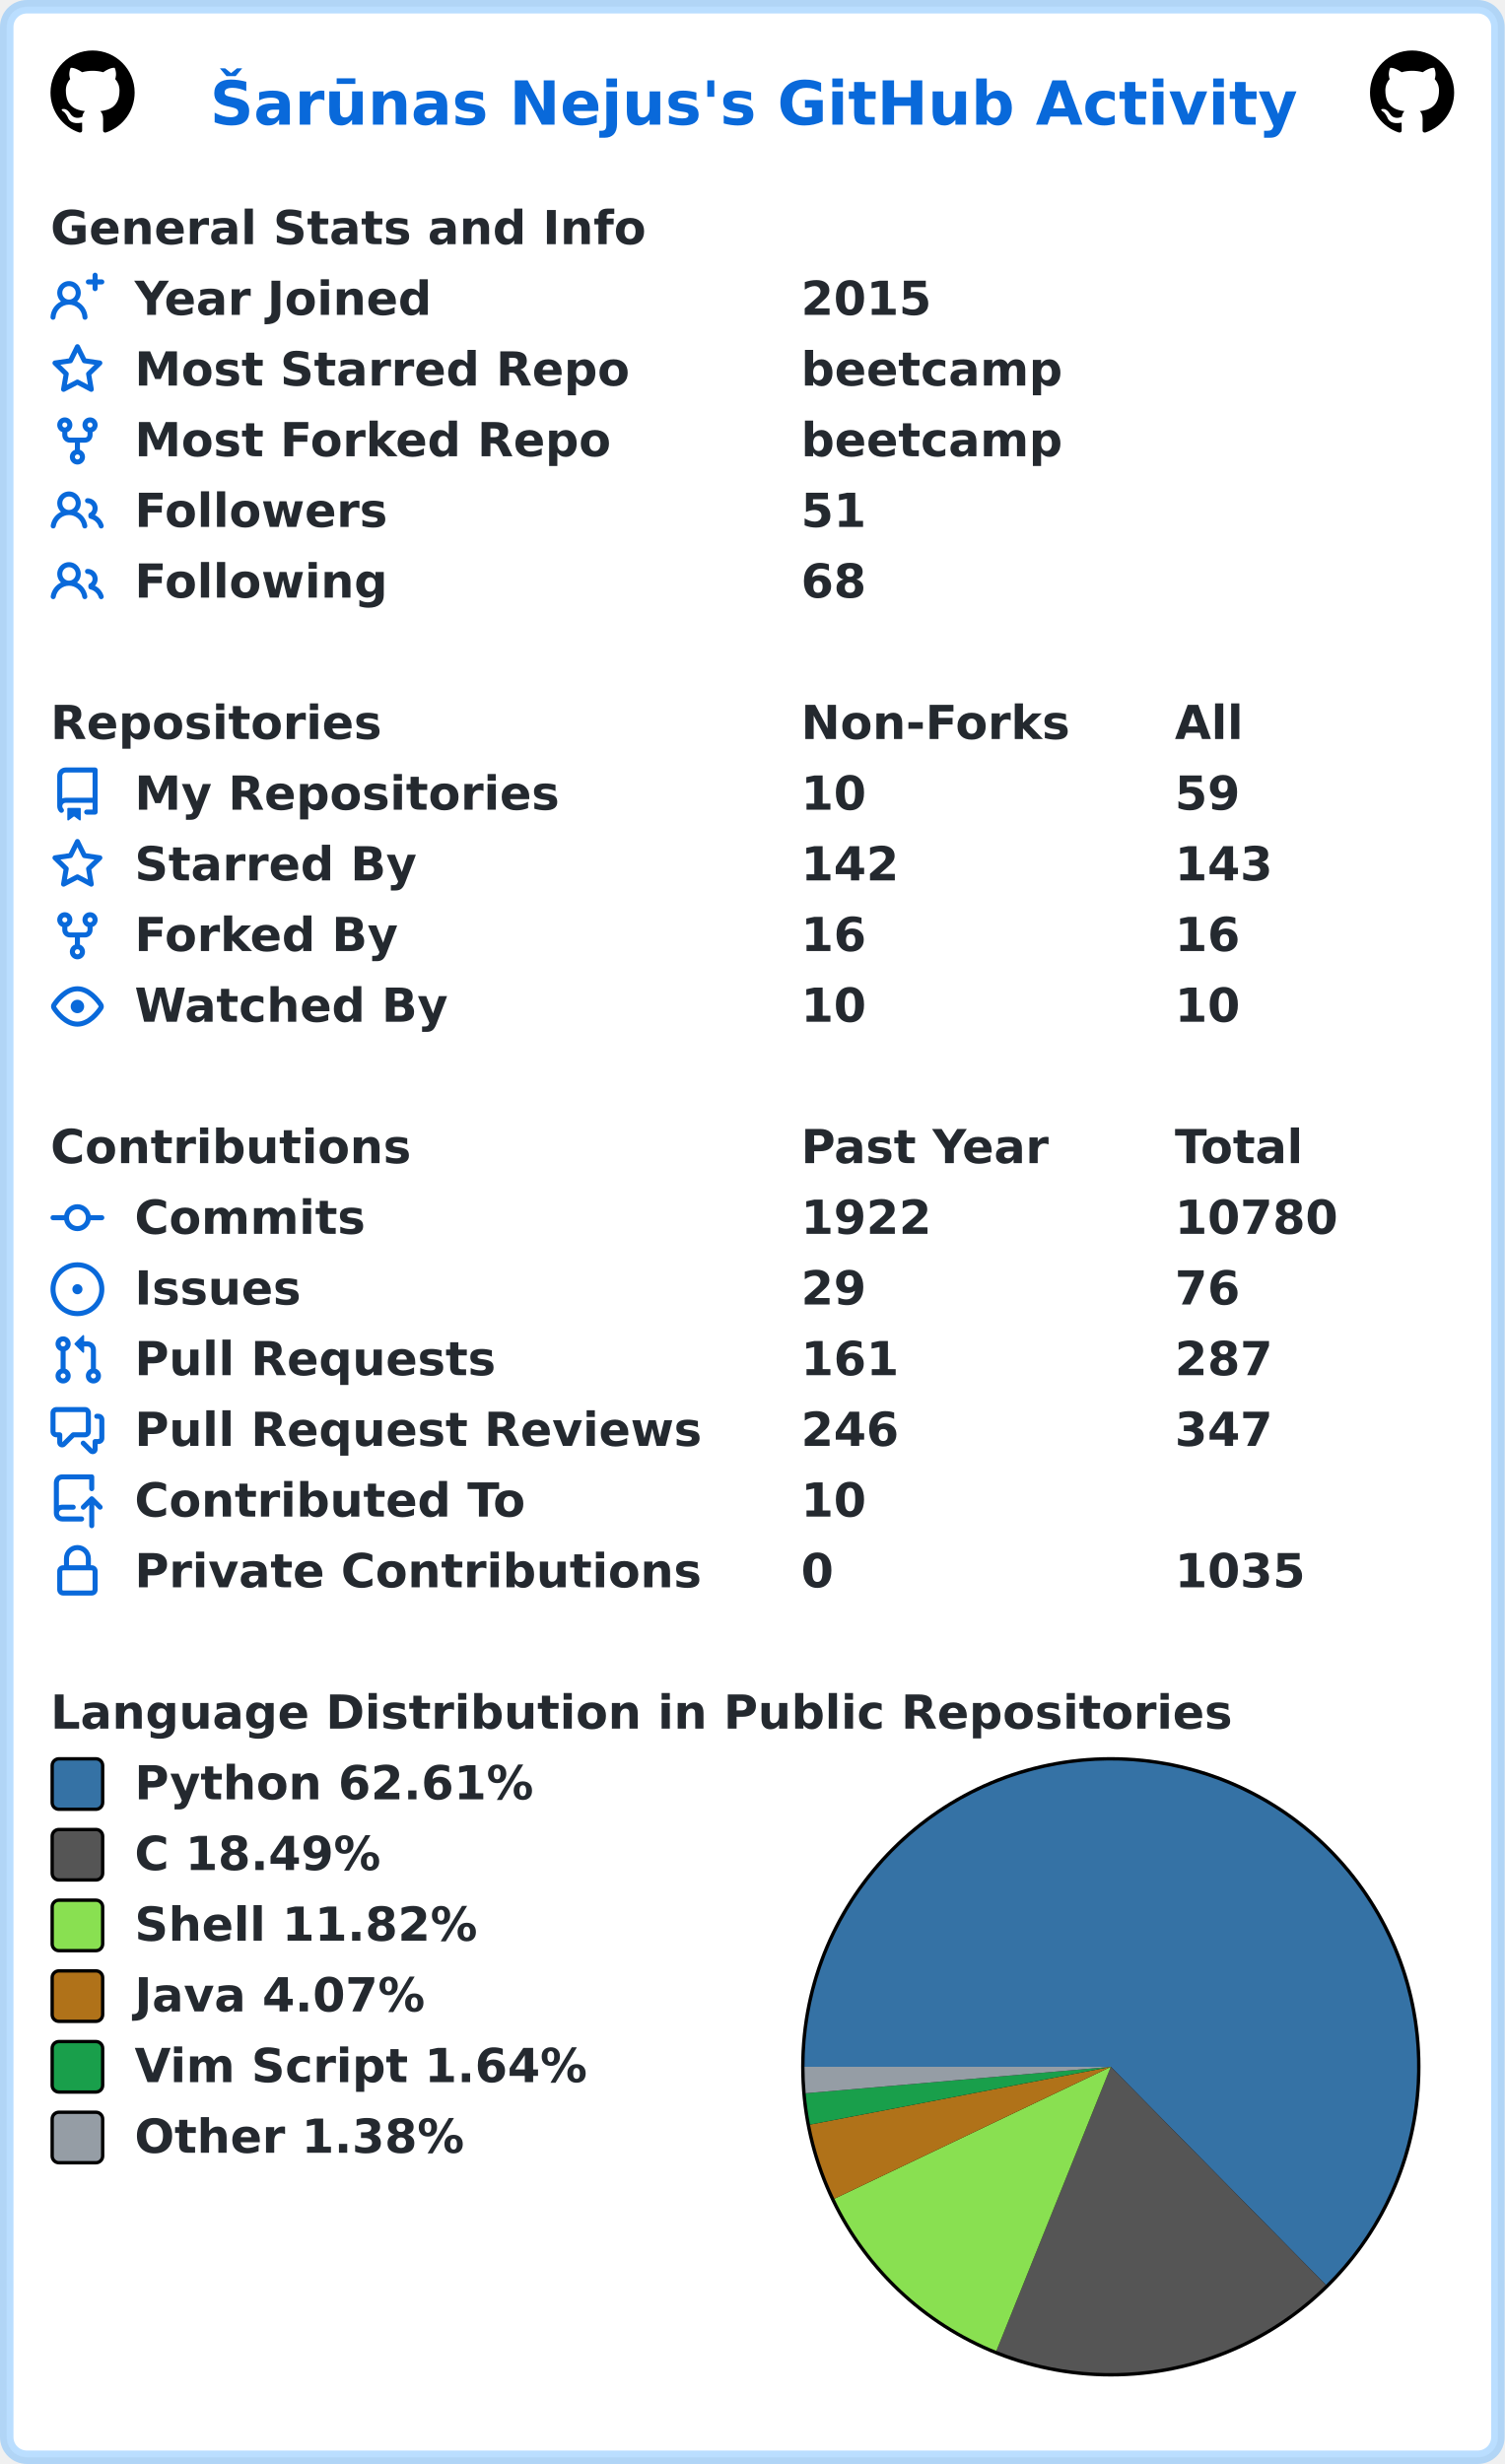
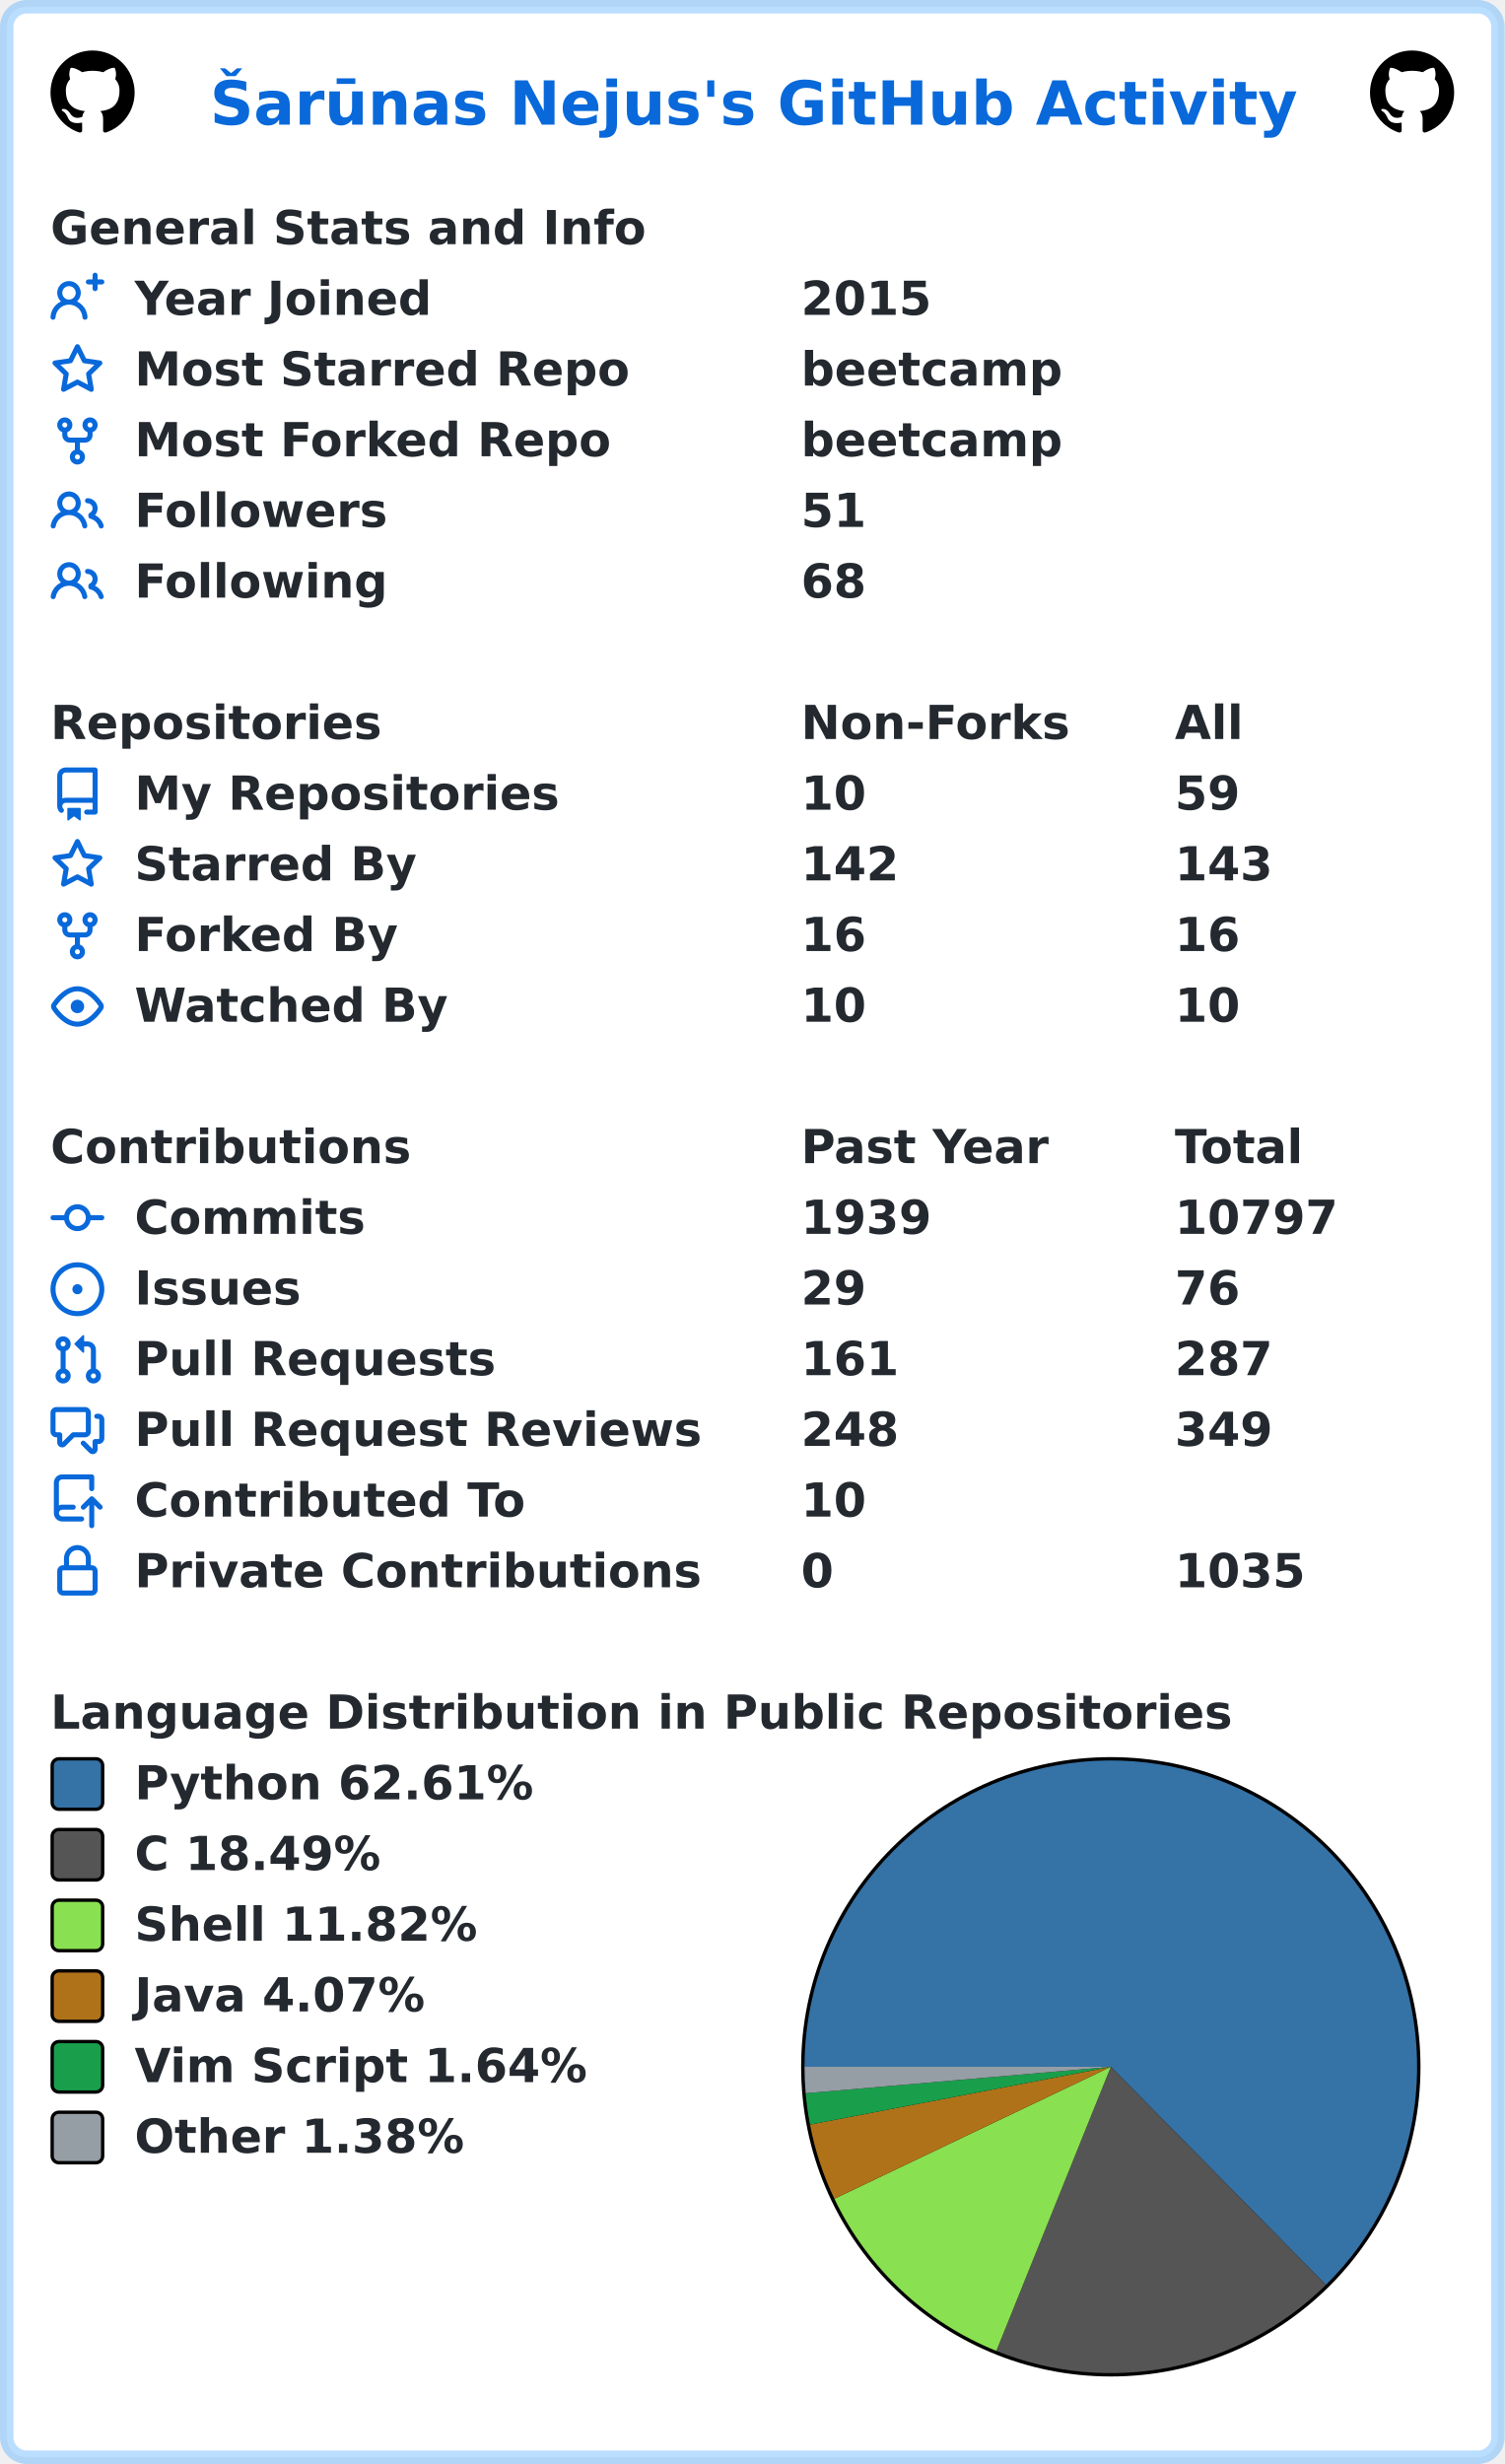
<svg xmlns="http://www.w3.org/2000/svg" width="447" height="732" viewBox="0 0 447 732" lang="en" xml:lang="en">
  <rect x="2" y="2" stroke-width="4" rx="6" width="443" height="728" stroke="rgba(84,174,255,0.4)" fill="#ffffff" />
  <g font-weight="600" font-size="110pt" font-family="Verdana,Geneva,DejaVu Sans,sans-serif" text-rendering="geometricPrecision">
    <text x="507" y="301" lengthAdjust="spacingAndGlyphs" textLength="2613" transform="scale(0.123)" fill="#0969da">Šarūnas Nejus's GitHub Activity</text>
    <svg x="15" y="15" width="25" height="25" viewBox="0 0 16 16">
      <path fill="#000000" fill-rule="evenodd" d="M8 0C3.58 0 0 3.58 0 8c0 3.54 2.29 6.53 5.47 7.59.4.07.55-.17.55-.38 0-.19-.01-.82-.01-1.49-2.01.37-2.53-.49-2.69-.94-.09-.23-.48-.94-.82-1.13-.28-.15-.68-.52-.01-.53.63-.01 1.08.58 1.23.82.72 1.21 1.87.87 2.33.66.07-.52.28-.87.51-1.07-1.78-.2-3.64-.89-3.64-3.95 0-.87.31-1.59.82-2.15-.08-.2-.36-1.02.08-2.12 0 0 .67-.21 2.2.82.64-.18 1.32-.27 2-.27.68 0 1.36.09 2 .27 1.53-1.04 2.2-.82 2.2-.82.44 1.1.16 1.92.08 2.12.51.56.82 1.27.82 2.15 0 3.07-1.87 3.75-3.65 3.95.29.25.54.73.54 1.48 0 1.07-.01 1.93-.01 2.2 0 .21.15.46.55.38A8.013 8.013 0 0016 8c0-4.42-3.58-8-8-8z" />
    </svg>
    <svg x="407" y="15" width="25" height="25" viewBox="0 0 16 16">
      <path fill="#000000" fill-rule="evenodd" d="M8 0C3.58 0 0 3.58 0 8c0 3.54 2.29 6.53 5.47 7.59.4.07.55-.17.55-.38 0-.19-.01-.82-.01-1.49-2.01.37-2.53-.49-2.69-.94-.09-.23-.48-.94-.82-1.13-.28-.15-.68-.52-.01-.53.63-.01 1.08.58 1.23.82.72 1.21 1.87.87 2.33.66.07-.52.28-.87.51-1.07-1.78-.2-3.64-.89-3.64-3.95 0-.87.31-1.59.82-2.15-.08-.2-.36-1.02.08-2.12 0 0 .67-.21 2.2.82.64-.18 1.32-.27 2-.27.68 0 1.36.09 2 .27 1.53-1.04 2.2-.82 2.2-.82.44 1.1.16 1.92.08 2.12.51.56.82 1.27.82 2.15 0 3.07-1.87 3.75-3.65 3.95.29.25.54.73.54 1.48 0 1.07-.01 1.93-.01 2.2 0 .21.15.46.55.38A8.013 8.013 0 0016 8c0-4.42-3.58-8-8-8z" />
    </svg>
    <g transform="translate(0, 60)" fill="#24292f">
      <g transform="translate(15, 0)">
        <g transform="scale(0.095)">
          <text x="0" y="132" textLength="1851" lengthAdjust="spacingAndGlyphs">General Stats and Info</text>
        </g>
      </g>
      <g transform="translate(15, 21)">
        <path fill="#0969da" fill-rule="evenodd" d="M13.25 0a.75.75 0 01.75.75V2h1.25a.75.75 0 010 1.5H14v1.25a.75.75 0 01-1.5 0V3.5h-1.25a.75.75 0 010-1.5h1.25V.75a.75.75 0 01.75-.75zM5.5 4a2 2 0 100 4 2 2 0 000-4zm2.4 4.548a3.5 3.5 0 10-4.799 0 5.527 5.527 0 00-3.1 4.66.75.75 0 101.498.085A4.01 4.01 0 015.5 9.5a4.01 4.01 0 014.001 3.793.75.75 0 101.498-.086 5.527 5.527 0 00-3.1-4.659z" />
        <g transform="scale(0.095)">
          <text lengthAdjust="spacingAndGlyphs" textLength="932" x="263" y="132">Year Joined</text>
          <text lengthAdjust="spacingAndGlyphs" textLength="420" x="2347" y="132">2015</text>
        </g>
      </g>
      <g transform="translate(15, 42)">
        <path fill="#0969da" fill-rule="evenodd" d="M8 .25a.75.75 0 01.673.418l1.882 3.815 4.21.612a.75.75 0 01.416 1.279l-3.046 2.97.719 4.192a.75.75 0 01-1.088.791L8 12.347l-3.766 1.98a.75.75 0 01-1.088-.79l.72-4.194L.818 6.374a.75.75 0 01.416-1.28l4.21-.611L7.327.668A.75.75 0 018 .25zm0 2.445L6.615 5.5a.75.75 0 01-.564.41l-3.097.45 2.24 2.184a.75.75 0 01.216.664l-.528 3.084 2.769-1.456a.75.75 0 01.698 0l2.77 1.456-.53-3.084a.75.75 0 01.216-.664l2.24-2.183-3.096-.45a.75.75 0 01-.564-.41L8 2.694v.001z" />
        <g transform="scale(0.095)">
          <text lengthAdjust="spacingAndGlyphs" textLength="1532" x="263" y="132">Most Starred Repo</text>
          <text lengthAdjust="spacingAndGlyphs" textLength="830" x="2347" y="132">beetcamp</text>
        </g>
      </g>
      <g transform="translate(15, 63)">
        <path fill="#0969da" fill-rule="evenodd" d="M5 3.25a.75.75 0 11-1.5 0 .75.75 0 011.5 0zm0 2.122a2.25 2.25 0 10-1.5 0v.878A2.25 2.25 0 005.75 8.5h1.5v2.128a2.251 2.251 0 101.5 0V8.5h1.5a2.25 2.25 0 002.25-2.25v-.878a2.25 2.25 0 10-1.5 0v.878a.75.75 0 01-.75.75h-4.5A.75.75 0 015 6.25v-.878zm3.75 7.378a.75.75 0 11-1.5 0 .75.75 0 011.5 0zm3-8.75a.75.75 0 100-1.5.75.75 0 000 1.5z" />
        <g transform="scale(0.095)">
          <text lengthAdjust="spacingAndGlyphs" textLength="1485" x="263" y="132">Most Forked Repo</text>
          <text lengthAdjust="spacingAndGlyphs" textLength="830" x="2347" y="132">beetcamp</text>
        </g>
      </g>
      <g transform="translate(15, 84)">
        <path fill="#0969da" fill-rule="evenodd" d="M5.5 3.5a2 2 0 100 4 2 2 0 000-4zM2 5.5a3.5 3.5 0 115.898 2.549 5.507 5.507 0 013.034 4.084.75.75 0 11-1.482.235 4.001 4.001 0 00-7.9 0 .75.75 0 01-1.482-.236A5.507 5.507 0 013.102 8.05 3.49 3.49 0 012 5.5zM11 4a.75.75 0 100 1.5 1.5 1.5 0 01.666 2.844.75.75 0 00-.416.672v.352a.75.75 0 00.574.73c1.2.289 2.162 1.2 2.522 2.372a.75.75 0 101.434-.44 5.01 5.01 0 00-2.56-3.012A3 3 0 0011 4z" />
        <g transform="scale(0.095)">
          <text lengthAdjust="spacingAndGlyphs" textLength="778" x="263" y="132">Followers</text>
          <text lengthAdjust="spacingAndGlyphs" textLength="210" x="2347" y="132">51</text>
        </g>
      </g>
      <g transform="translate(15, 105)">
        <path fill="#0969da" fill-rule="evenodd" d="M5.5 3.5a2 2 0 100 4 2 2 0 000-4zM2 5.5a3.5 3.5 0 115.898 2.549 5.507 5.507 0 013.034 4.084.75.75 0 11-1.482.235 4.001 4.001 0 00-7.9 0 .75.75 0 01-1.482-.236A5.507 5.507 0 013.102 8.05 3.49 3.49 0 012 5.5zM11 4a.75.75 0 100 1.5 1.5 1.5 0 01.666 2.844.75.75 0 00-.416.672v.352a.75.75 0 00.574.73c1.2.289 2.162 1.2 2.522 2.372a.75.75 0 101.434-.44 5.01 5.01 0 00-2.56-3.012A3 3 0 0011 4z" />
        <g transform="scale(0.095)">
          <text lengthAdjust="spacingAndGlyphs" textLength="780" x="263" y="132">Following</text>
          <text lengthAdjust="spacingAndGlyphs" textLength="210" x="2347" y="132">68</text>
        </g>
      </g>
    </g>
    <g transform="translate(0, 207)" fill="#24292f">
      <g transform="translate(15, 0)">
        <g transform="scale(0.095)">
          <text x="0" y="132" textLength="1020" lengthAdjust="spacingAndGlyphs">Repositories</text>
          <text x="2347" y="132" textLength="832" lengthAdjust="spacingAndGlyphs">Non-Forks</text>
          <text x="3516" y="132" textLength="206" lengthAdjust="spacingAndGlyphs">All</text>
        </g>
      </g>
      <g transform="translate(15, 21)">
        <path fill="#0969da" fill-rule="evenodd" d="M2 2.5A2.5 2.5 0 014.5 0h8.75a.75.75 0 01.75.75v12.5a.75.75 0 01-.75.75h-2.5a.75.75 0 110-1.5h1.75v-2h-8a1 1 0 00-.714 1.7.75.75 0 01-1.072 1.05A2.495 2.495 0 012 11.5v-9zm10.5-1V9h-8c-.356 0-.694.074-1 .208V2.5a1 1 0 011-1h8zM5 12.25v3.25a.25.25 0 00.4.2l1.45-1.087a.25.25 0 01.3 0L8.6 15.7a.25.25 0 00.4-.2v-3.25a.25.25 0 00-.25-.25h-3.5a.25.25 0 00-.25.25z" />
        <g transform="scale(0.095)">
          <text lengthAdjust="spacingAndGlyphs" textLength="1312" x="263" y="132">My Repositories</text>
          <text lengthAdjust="spacingAndGlyphs" textLength="210" x="2347" y="132">10</text>
          <text lengthAdjust="spacingAndGlyphs" textLength="210" x="3516" y="132">59</text>
        </g>
      </g>
      <g transform="translate(15, 42)">
        <path fill="#0969da" fill-rule="evenodd" d="M8 .25a.75.75 0 01.673.418l1.882 3.815 4.21.612a.75.75 0 01.416 1.279l-3.046 2.97.719 4.192a.75.75 0 01-1.088.791L8 12.347l-3.766 1.98a.75.75 0 01-1.088-.79l.72-4.194L.818 6.374a.75.75 0 01.416-1.28l4.21-.611L7.327.668A.75.75 0 018 .25zm0 2.445L6.615 5.5a.75.75 0 01-.564.41l-3.097.45 2.24 2.184a.75.75 0 01.216.664l-.528 3.084 2.769-1.456a.75.75 0 01.698 0l2.77 1.456-.53-3.084a.75.75 0 01.216-.664l2.24-2.183-3.096-.45a.75.75 0 01-.564-.41L8 2.694v.001z" />
        <g transform="scale(0.095)">
          <text lengthAdjust="spacingAndGlyphs" textLength="874" x="263" y="132">Starred By</text>
          <text lengthAdjust="spacingAndGlyphs" textLength="315" x="2347" y="132">142</text>
          <text lengthAdjust="spacingAndGlyphs" textLength="315" x="3516" y="132">143</text>
        </g>
      </g>
      <g transform="translate(15, 63)">
        <path fill="#0969da" fill-rule="evenodd" d="M5 3.25a.75.75 0 11-1.5 0 .75.75 0 011.5 0zm0 2.122a2.25 2.25 0 10-1.5 0v.878A2.25 2.25 0 005.75 8.5h1.5v2.128a2.251 2.251 0 101.5 0V8.5h1.5a2.25 2.25 0 002.25-2.25v-.878a2.25 2.25 0 10-1.5 0v.878a.75.75 0 01-.75.75h-4.5A.75.75 0 015 6.25v-.878zm3.75 7.378a.75.75 0 11-1.5 0 .75.75 0 011.5 0zm3-8.75a.75.75 0 100-1.5.75.75 0 000 1.5z" />
        <g transform="scale(0.095)">
          <text lengthAdjust="spacingAndGlyphs" textLength="828" x="263" y="132">Forked By</text>
          <text lengthAdjust="spacingAndGlyphs" textLength="210" x="2347" y="132">16</text>
          <text lengthAdjust="spacingAndGlyphs" textLength="210" x="3516" y="132">16</text>
        </g>
      </g>
      <g transform="translate(15, 84)">
        <path fill="#0969da" fill-rule="evenodd" d="M1.679 7.932c.412-.621 1.242-1.75 2.366-2.717C5.175 4.242 6.527 3.5 8 3.5c1.473 0 2.824.742 3.955 1.715 1.124.967 1.954 2.096 2.366 2.717a.119.119 0 010 .136c-.412.621-1.242 1.75-2.366 2.717C10.825 11.758 9.473 12.5 8 12.5c-1.473 0-2.824-.742-3.955-1.715C2.92 9.818 2.09 8.69 1.679 8.068a.119.119 0 010-.136zM8 2c-1.981 0-3.67.992-4.933 2.078C1.797 5.169.88 6.423.43 7.1a1.619 1.619 0 000 1.798c.45.678 1.367 1.932 2.637 3.024C4.329 13.008 6.019 14 8 14c1.981 0 3.67-.992 4.933-2.078 1.27-1.091 2.187-2.345 2.637-3.023a1.619 1.619 0 000-1.798c-.45-.678-1.367-1.932-2.637-3.023C11.671 2.992 9.981 2 8 2zm0 8a2 2 0 100-4 2 2 0 000 4z" />
        <g transform="scale(0.095)">
          <text lengthAdjust="spacingAndGlyphs" textLength="993" x="263" y="132">Watched By</text>
          <text lengthAdjust="spacingAndGlyphs" textLength="210" x="2347" y="132">10</text>
          <text lengthAdjust="spacingAndGlyphs" textLength="210" x="3516" y="132">10</text>
        </g>
      </g>
    </g>
    <g transform="translate(0, 333)" fill="#24292f">
      <g transform="translate(15, 0)">
        <g transform="scale(0.095)">
          <text x="0" y="132" textLength="1112" lengthAdjust="spacingAndGlyphs">Contributions</text>
          <text x="2347" y="132" textLength="774" lengthAdjust="spacingAndGlyphs">Past Year</text>
          <text x="3516" y="132" textLength="414" lengthAdjust="spacingAndGlyphs">Total</text>
        </g>
      </g>
      <g transform="translate(15, 21)">
        <path fill="#0969da" fill-rule="evenodd" d="M10.5 7.75a2.5 2.5 0 11-5 0 2.5 2.5 0 015 0zm1.43.75a4.002 4.002 0 01-7.86 0H.75a.75.75 0 110-1.5h3.32a4.001 4.001 0 017.86 0h3.32a.75.75 0 110 1.5h-3.32z" />
        <g transform="scale(0.095)">
          <text lengthAdjust="spacingAndGlyphs" textLength="734" x="263" y="132">Commits</text>
-           <text lengthAdjust="spacingAndGlyphs" textLength="420" x="2347" y="132">1922</text>
-           <text lengthAdjust="spacingAndGlyphs" textLength="525" x="3516" y="132">10780</text>
+           <text lengthAdjust="spacingAndGlyphs" textLength="420" x="2347" y="132">1939</text>
+           <text lengthAdjust="spacingAndGlyphs" textLength="525" x="3516" y="132">10797</text>
        </g>
      </g>
      <g transform="translate(15, 42)">
        <path fill="#0969da" d="M8 9.5a1.5 1.5 0 100-3 1.5 1.5 0 000 3z" />
        <path fill="#0969da" fill-rule="evenodd" d="M8 0a8 8 0 100 16A8 8 0 008 0zM1.5 8a6.5 6.5 0 1113 0 6.5 6.5 0 01-13 0z" />
        <g transform="scale(0.095)">
          <text lengthAdjust="spacingAndGlyphs" textLength="512" x="263" y="132">Issues</text>
          <text lengthAdjust="spacingAndGlyphs" textLength="210" x="2347" y="132">29</text>
          <text lengthAdjust="spacingAndGlyphs" textLength="210" x="3516" y="132">76</text>
        </g>
      </g>
      <g transform="translate(15, 63)">
        <path fill="#0969da" fill-rule="evenodd" d="M7.177 3.073L9.573.677A.25.25 0 0110 .854v4.792a.25.25 0 01-.427.177L7.177 3.427a.25.25 0 010-.354zM3.75 2.5a.75.75 0 100 1.5.75.75 0 000-1.5zm-2.25.75a2.25 2.25 0 113 2.122v5.256a2.251 2.251 0 11-1.5 0V5.372A2.25 2.25 0 011.5 3.25zM11 2.5h-1V4h1a1 1 0 011 1v5.628a2.251 2.251 0 101.5 0V5A2.5 2.5 0 0011 2.5zm1 10.25a.75.75 0 111.5 0 .75.75 0 01-1.5 0zM3.75 12a.75.75 0 100 1.5.75.75 0 000-1.5z" />
        <g transform="scale(0.095)">
          <text lengthAdjust="spacingAndGlyphs" textLength="1113" x="263" y="132">Pull Requests</text>
          <text lengthAdjust="spacingAndGlyphs" textLength="315" x="2347" y="132">161</text>
          <text lengthAdjust="spacingAndGlyphs" textLength="315" x="3516" y="132">287</text>
        </g>
      </g>
      <g transform="translate(15, 84)">
        <path fill="#0969da" fill-rule="evenodd" d="M1.5 2.75a.25.25 0 01.25-.25h8.5a.25.25 0 01.25.25v5.5a.25.25 0 01-.25.25h-3.5a.75.75 0 00-.53.22L3.5 11.44V9.25a.75.75 0 00-.75-.75h-1a.25.25 0 01-.25-.25v-5.5zM1.75 1A1.75 1.75 0 000 2.75v5.5C0 9.216.784 10 1.75 10H2v1.543a1.457 1.457 0 002.487 1.03L7.061 10h3.189A1.75 1.75 0 0012 8.25v-5.5A1.75 1.75 0 0010.25 1h-8.5zM14.5 4.75a.25.25 0 00-.25-.25h-.5a.75.75 0 110-1.5h.5c.966 0 1.75.784 1.75 1.75v5.5A1.75 1.75 0 0114.25 12H14v1.543a1.457 1.457 0 01-2.487 1.03L9.22 12.28a.75.75 0 111.06-1.06l2.22 2.22v-2.19a.75.75 0 01.75-.75h1a.25.25 0 00.25-.25v-5.5z" />
        <g transform="scale(0.095)">
          <text lengthAdjust="spacingAndGlyphs" textLength="1762" x="263" y="132">Pull Request Reviews</text>
-           <text lengthAdjust="spacingAndGlyphs" textLength="315" x="2347" y="132">246</text>
-           <text lengthAdjust="spacingAndGlyphs" textLength="315" x="3516" y="132">347</text>
+           <text lengthAdjust="spacingAndGlyphs" textLength="315" x="2347" y="132">248</text>
+           <text lengthAdjust="spacingAndGlyphs" textLength="315" x="3516" y="132">349</text>
        </g>
      </g>
      <g transform="translate(15, 105)">
        <path fill="#0969da" fill-rule="evenodd" d="M1 2.5A2.5 2.5 0 013.5 0h8.75a.75.75 0 01.75.75v3.5a.75.75 0 01-1.5 0V1.5h-8a1 1 0 00-1 1v6.708A2.492 2.492 0 013.5 9h3.25a.75.75 0 010 1.5H3.5a1 1 0 100 2h5.75a.75.75 0 010 1.5H3.5A2.5 2.5 0 011 11.5v-9zm13.23 7.79a.75.75 0 001.06-1.06l-2.505-2.505a.75.75 0 00-1.06 0L9.22 9.229a.75.75 0 001.06 1.061l1.225-1.224v6.184a.75.75 0 001.5 0V9.066l1.224 1.224z" />
        <g transform="scale(0.095)">
          <text lengthAdjust="spacingAndGlyphs" textLength="1234" x="263" y="132">Contributed To</text>
          <text lengthAdjust="spacingAndGlyphs" textLength="210" x="2347" y="132">10</text>
        </g>
      </g>
      <g transform="translate(15, 126)">
        <path fill="#0969da" fill-rule="evenodd" d="M4 4v2h-.25A1.75 1.75 0 002 7.75v5.5c0 .966.784 1.75 1.75 1.75h8.5A1.75 1.75 0 0014 13.25v-5.5A1.75 1.75 0 0012.25 6H12V4a4 4 0 10-8 0zm6.5 2V4a2.5 2.5 0 00-5 0v2h5zM12 7.5h.25a.25.25 0 01.25.25v5.5a.25.25 0 01-.25.25h-8.5a.25.25 0 01-.25-.25v-5.5a.25.25 0 01.25-.25H12z" />
        <g transform="scale(0.095)">
          <text lengthAdjust="spacingAndGlyphs" textLength="1742" x="263" y="132">Private Contributions</text>
          <text lengthAdjust="spacingAndGlyphs" textLength="105" x="2347" y="132">0</text>
          <text lengthAdjust="spacingAndGlyphs" textLength="420" x="3516" y="132">1035</text>
        </g>
      </g>
    </g>
    <g transform="translate(0, 501)" fill="#24292f">
      <g transform="translate(15, 0)">
        <g transform="scale(0.095)">
          <text x="0" y="132" textLength="3652" lengthAdjust="spacingAndGlyphs">Language Distribution in Public Repositories</text>
        </g>
      </g>
      <g transform="translate(238, 21)">
        <circle cx="92" cy="92" r="92" fill="#000000" />
      </g>
      <g transform="translate(239, 22)">
        <path fill-rule="evenodd" fill="#3572A5" d="M 0.0,91 A 91 91 0 1 1 154.9 155.79 L 91,91 Z" />
        <path fill-rule="evenodd" fill="#555555" d="M 154.9,155.79 A 91 91 0 0 1 56.992 175.407 L 91,91 Z" />
        <path fill-rule="evenodd" fill="#89e051" d="M 56.992,175.407 A 91 91 0 0 1 8.876 130.201 L 91,91 Z" />
        <path fill-rule="evenodd" fill="#b07219" d="M 8.876,130.201 A 91 91 0 0 1 1.635 108.173 L 91,91 Z" />
        <path fill-rule="evenodd" fill="#199f4b" d="M 1.635,108.173 A 91 91 0 0 1 0.34 98.862 L 91,91 Z" />
        <path fill-rule="evenodd" fill="#959da5" d="M 0.34,98.862 A 91 91 0 0 1 0.0 91 L 91,91 Z" />
      </g>
      <g transform="translate(15, 21)">
        <rect x="0.5" y="0.5" rx="2" width="15" height="15" fill="#3572A5" stroke-width="1" stroke="#000000" />
        <text transform="scale(0.095)" x="263" y="132" textLength="1254" lengthAdjust="spacingAndGlyphs">Python 62.61%</text>
      </g>
      <g transform="translate(15, 42)">
        <rect x="0.5" y="0.5" rx="2" width="15" height="15" fill="#555555" stroke-width="1" stroke="#000000" />
        <text transform="scale(0.095)" x="263" y="132" textLength="798" lengthAdjust="spacingAndGlyphs">C 18.49%</text>
      </g>
      <g transform="translate(15, 63)">
        <rect x="0.5" y="0.5" rx="2" width="15" height="15" fill="#89e051" stroke-width="1" stroke="#000000" />
        <text transform="scale(0.095)" x="263" y="132" textLength="1088" lengthAdjust="spacingAndGlyphs">Shell 11.82%</text>
      </g>
      <g transform="translate(15, 84)">
        <rect x="0.5" y="0.5" rx="2" width="15" height="15" fill="#b07219" stroke-width="1" stroke="#000000" />
        <text transform="scale(0.095)" x="263" y="132" textLength="933" lengthAdjust="spacingAndGlyphs">Java 4.07%</text>
      </g>
      <g transform="translate(15, 105)">
        <rect x="0.5" y="0.5" rx="2" width="15" height="15" fill="#199f4b" stroke-width="1" stroke="#000000" />
        <text transform="scale(0.095)" x="263" y="132" textLength="1428" lengthAdjust="spacingAndGlyphs">Vim Script 1.64%</text>
      </g>
      <g transform="translate(15, 126)">
        <rect x="0.5" y="0.5" rx="2" width="15" height="15" fill="#959da5" stroke-width="1" stroke="#000000" />
        <text transform="scale(0.095)" x="263" y="132" textLength="1047" lengthAdjust="spacingAndGlyphs">Other 1.38%</text>
      </g>
    </g>
  </g>
</svg>
